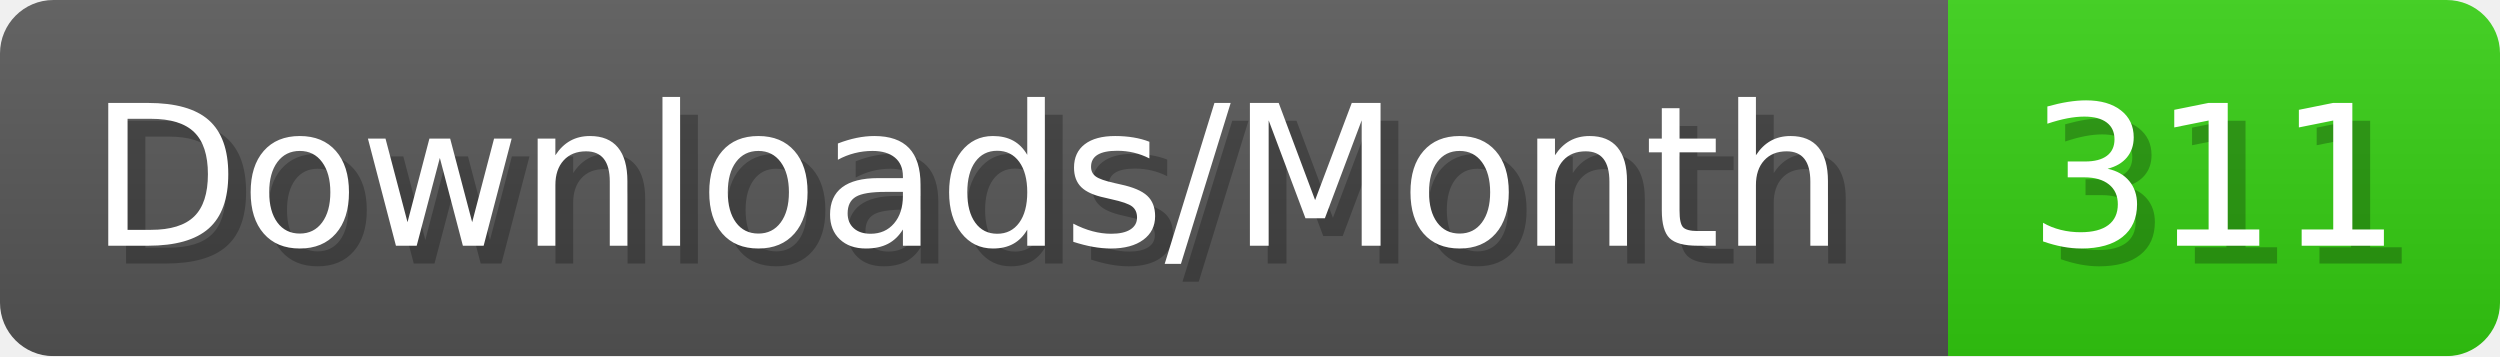
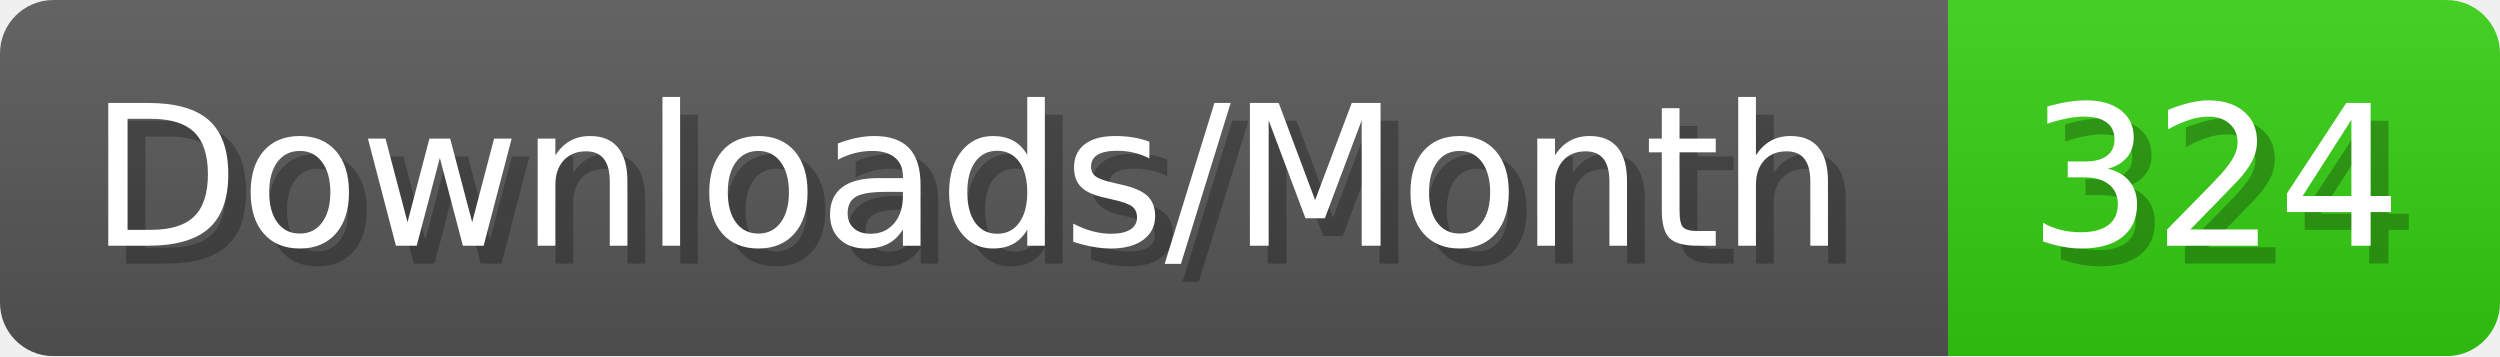
- <svg xmlns="http://www.w3.org/2000/svg" width="140.4" height="20" viewBox="0 0 1404 200" role="img" aria-label="Downloads/Month: 311">
+ <svg xmlns="http://www.w3.org/2000/svg" width="140.4" height="20" viewBox="0 0 1404 200" role="img" aria-label="Downloads/Month: 324">
  <linearGradient id="YlXUI" x2="0" y2="100%">
    <stop offset="0" stop-opacity=".1" stop-color="#EEE" />
    <stop offset="1" stop-opacity=".1" />
  </linearGradient>
  <mask id="JHhop">
    <rect width="1404" height="200" rx="30" fill="#FFF" />
  </mask>
  <g mask="url(#JHhop)">
    <rect width="1094" height="200" fill="#555" />
    <rect width="310" height="200" fill="#3C1" x="1094" />
    <rect width="1404" height="200" fill="url(#YlXUI)" />
  </g>
  <g aria-hidden="true" fill="#fff" text-anchor="start" font-family="Verdana,DejaVu Sans,sans-serif" font-size="110">
    <text x="60" y="148" textLength="994" fill="#000" opacity="0.25">Downloads/Month</text>
    <text x="50" y="138" textLength="994">Downloads/Month</text>
-     <text x="1149" y="148" textLength="210" fill="#000" opacity="0.25">311</text>
-     <text x="1139" y="138" textLength="210">311</text>
+     <text x="1149" y="148" textLength="210" fill="#000" opacity="0.25">324</text>
+     <text x="1139" y="138" textLength="210">324</text>
  </g>
</svg>
